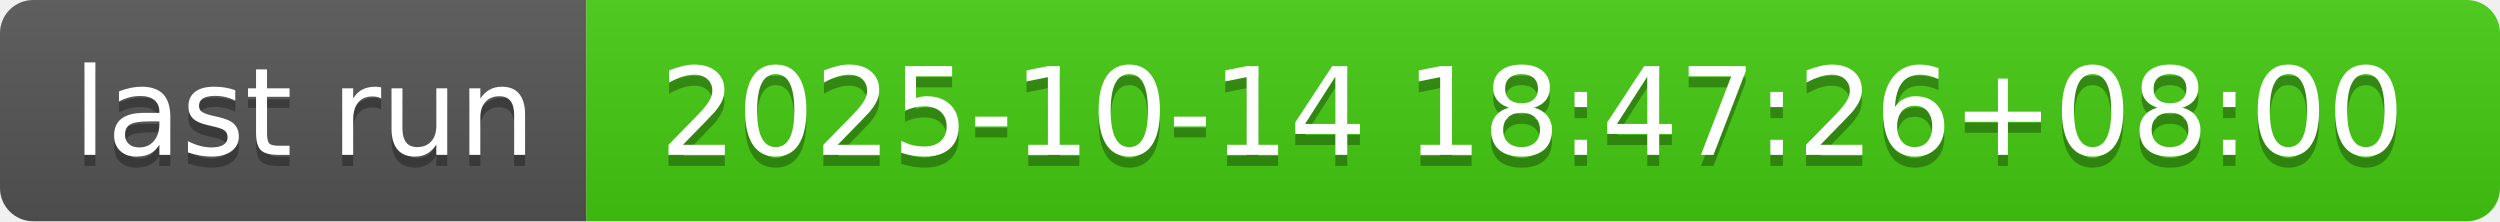
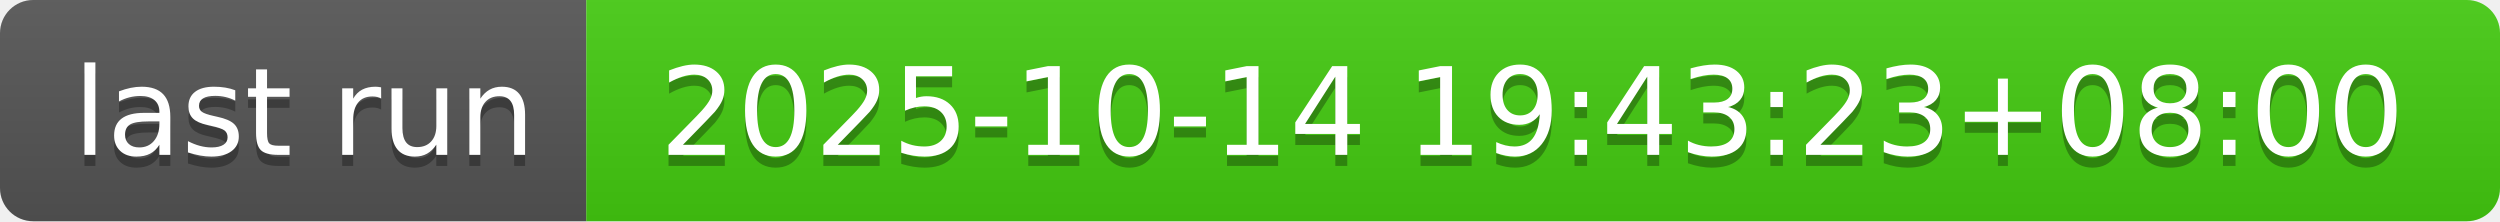
- <svg xmlns="http://www.w3.org/2000/svg" width="226" height="20" role="img" aria-label="last run: 2025-10-14 18:47:26+08:00">
+ <svg xmlns="http://www.w3.org/2000/svg" width="226" height="20" role="img" aria-label="last run: 2025-10-14 19:43:23+08:00">
  <linearGradient id="s" x2="0" y2="100%">
    <stop offset="0" stop-color="#bbb" stop-opacity=".1" />
    <stop offset="1" stop-opacity=".1" />
  </linearGradient>
  <clipPath id="r">
    <rect width="226" height="20" rx="3" fill="#fff" />
  </clipPath>
  <g clip-path="url(#r)">
    <rect width="53" height="20" fill="#555" />
    <rect x="53" width="173" height="20" fill="#4c1" />
    <rect width="226" height="20" fill="url(#s)" />
  </g>
  <g fill="#fff" text-anchor="middle" font-family="Verdana,Geneva,DejaVu Sans,sans-serif" text-rendering="geometricPrecision" font-size="110">
    <text aria-hidden="true" x="275" y="150" fill="#010101" fill-opacity=".3" transform="scale(.1)" textLength="430">last run</text>
    <text x="275" y="140" transform="scale(.1)" fill="#fff" textLength="430">last run</text>
-     <text aria-hidden="true" x="1385" y="150" fill="#010101" fill-opacity=".3" transform="scale(.1)" textLength="1630">2025-10-14 18:47:26+08:00</text>
-     <text x="1385" y="140" transform="scale(.1)" fill="#fff" textLength="1630">2025-10-14 18:47:26+08:00</text>
+     <text aria-hidden="true" x="1385" y="150" fill="#010101" fill-opacity=".3" transform="scale(.1)" textLength="1630">2025-10-14 19:43:23+08:00</text>
+     <text x="1385" y="140" transform="scale(.1)" fill="#fff" textLength="1630">2025-10-14 19:43:23+08:00</text>
  </g>
</svg>
